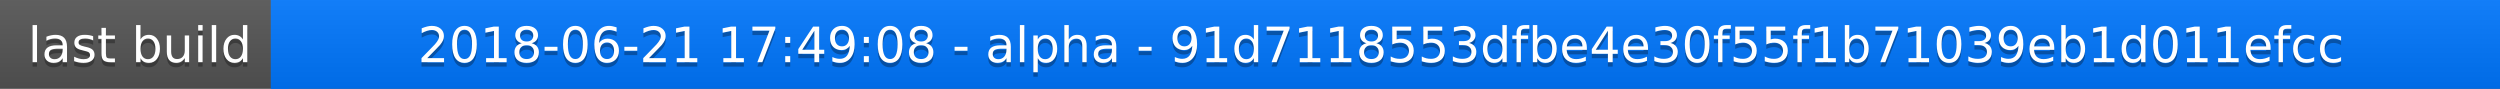
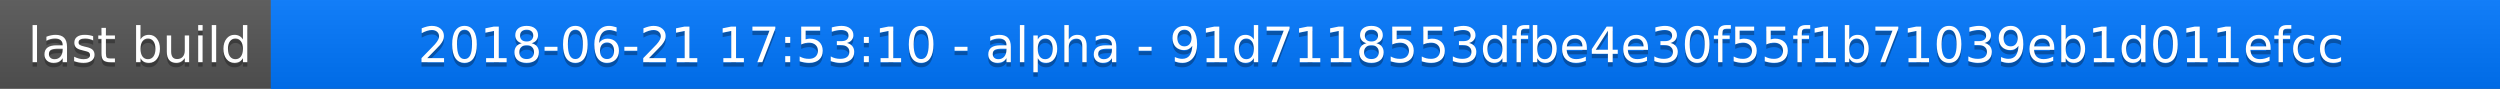
<svg xmlns="http://www.w3.org/2000/svg" width="563" height="20">
  <linearGradient id="a" x2="0" y2="100%">
    <stop offset="0" stop-color="#bbb" stop-opacity=".1" />
    <stop offset="1" stop-opacity=".1" />
  </linearGradient>
  <rect rx="0" width="563" height="20" fill="#555" />
  <rect rx="0" x="61" width="502" height="20" fill="#07f" />
  <path fill="#07f" d="M61 0h4v20h-4z" />
  <rect rx="0" width="563" height="20" fill="url(#a)" />
  <g fill="#fff" text-anchor="middle" font-family="DejaVu Sans,Verdana,Geneva,sans-serif" font-size="11">
    <text x="31.5" y="15" fill="#010101" fill-opacity=".3">last build</text>
    <text x="31.5" y="14">last build</text>
-     <text x="311" y="15" fill="#010101" fill-opacity=".3">2018-06-21 17:49:08 - alpha - 91d7118553dfbe4e30f55f1b71039eb1d011efcc</text>
-     <text x="311" y="14">2018-06-21 17:49:08 - alpha - 91d7118553dfbe4e30f55f1b71039eb1d011efcc</text>
+     <text x="311" y="15" fill="#010101" fill-opacity=".3">2018-06-21 17:53:10 - alpha - 91d7118553dfbe4e30f55f1b71039eb1d011efcc</text>
+     <text x="311" y="14">2018-06-21 17:53:10 - alpha - 91d7118553dfbe4e30f55f1b71039eb1d011efcc</text>
  </g>
</svg>
